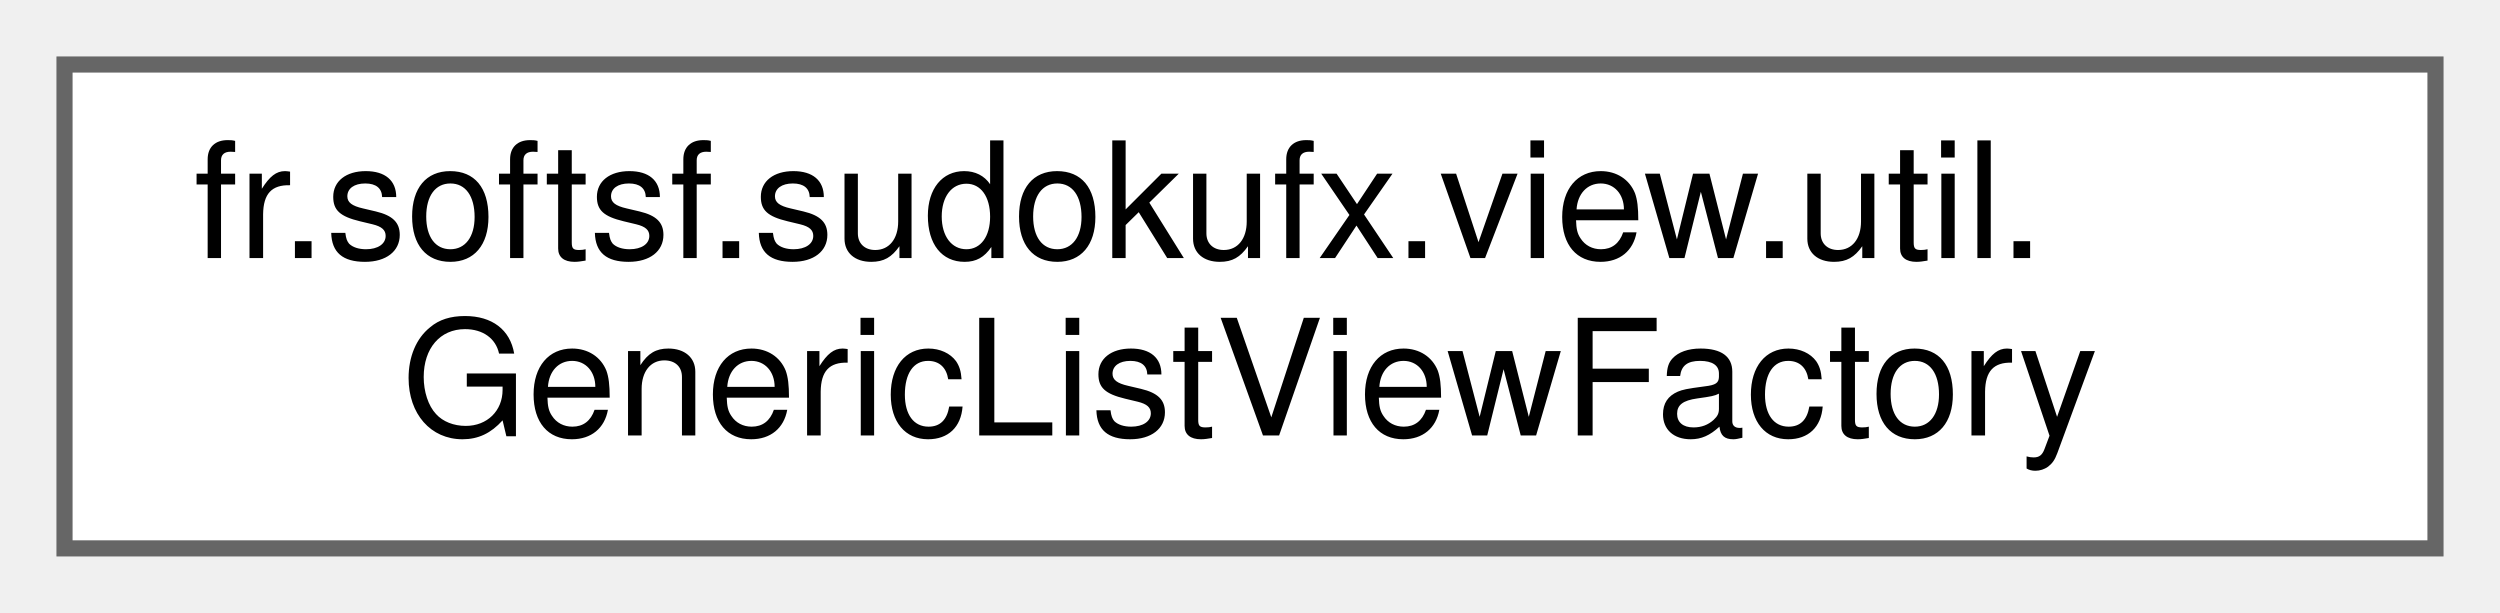
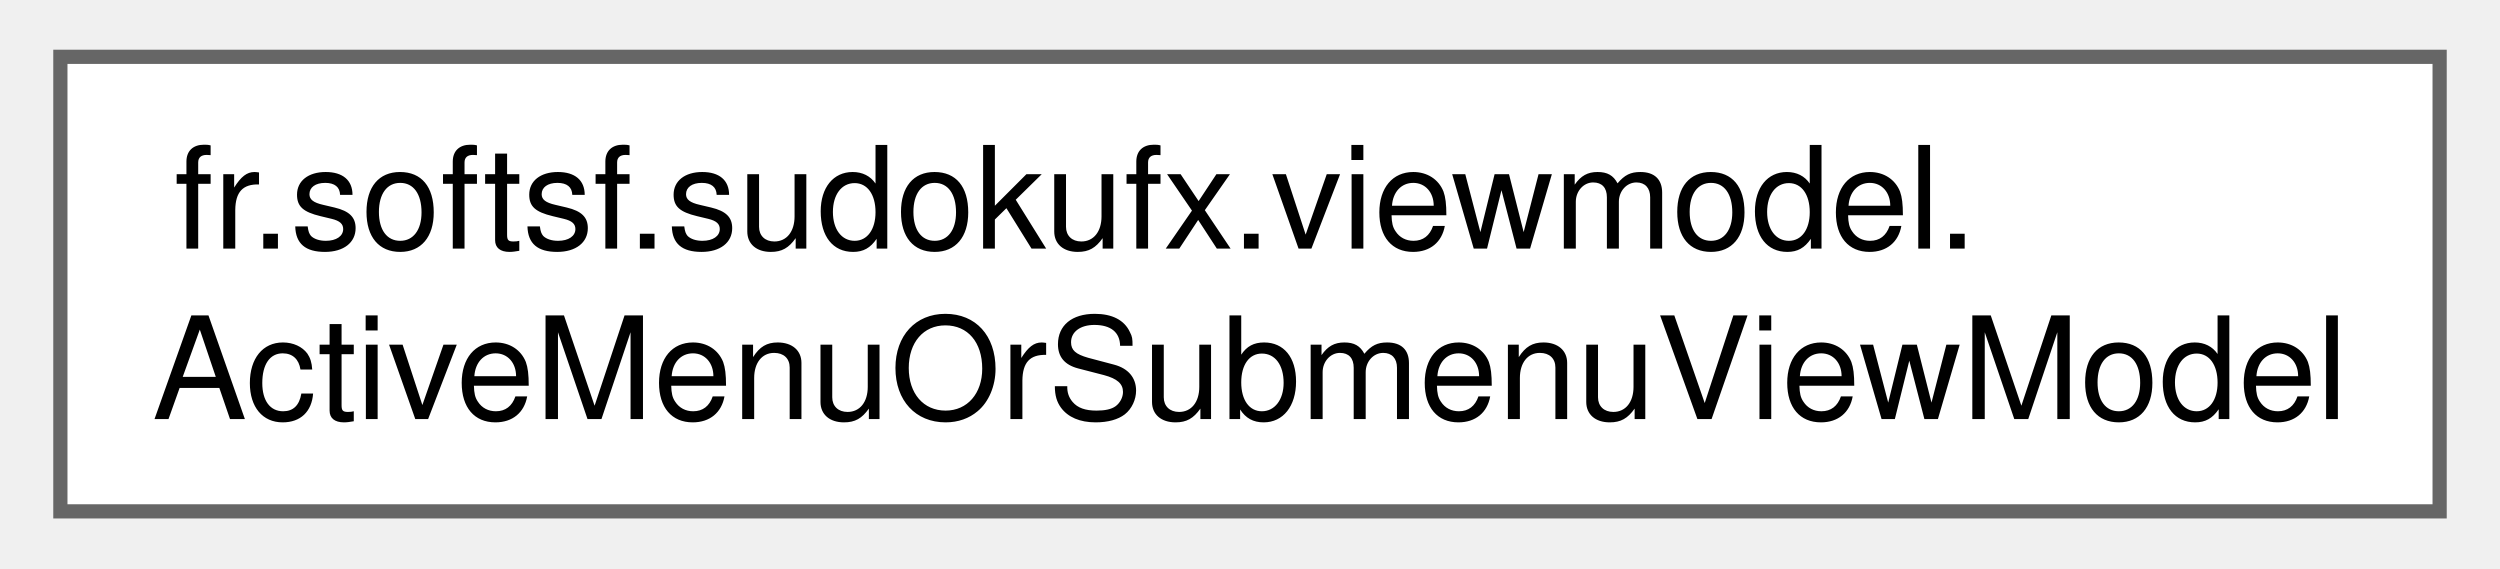
- <svg xmlns="http://www.w3.org/2000/svg" xmlns:xlink="http://www.w3.org/1999/xlink" width="155pt" height="38pt" viewBox="0.00 0.00 155.00 38.00">
-   <g id="graph0" class="graph" transform="scale(1 1) rotate(0) translate(4 34)">
+ <svg xmlns="http://www.w3.org/2000/svg" xmlns:xlink="http://www.w3.org/1999/xlink" width="176pt" height="40pt" viewBox="0.00 0.00 175.50 40.00">
+   <g id="graph0" class="graph" transform="scale(1 1) rotate(0) translate(4 36)">
    <g id="Node000000" class="node">
      <g id="a_Node000000">
-         <a xlink:href="classfr_1_1softsf_1_1sudokufx_1_1view_1_1util_1_1GenericListViewFactory.html" target="_top" xlink:title="Factory responsible for configuring ListView components with custom cells and bindings.">
-           <polygon fill="white" stroke="#666666" points="147,-30 0,-30 0,0 147,0 147,-30" />
-           <text text-anchor="start" x="8" y="-18" font-family="Helvetica,sans-Serif" font-size="10.00">fr.softsf.sudokufx.view.util.</text>
-           <text text-anchor="middle" x="73.5" y="-7" font-family="Helvetica,sans-Serif" font-size="10.00">GenericListViewFactory</text>
+         <a xlink:href="classfr_1_1softsf_1_1sudokufx_1_1viewmodel_1_1_active_menu_or_submenu_view_model.html" target="_top" xlink:title="ViewModel component managing the currently active menu or submenu.">
+           <polygon fill="white" stroke="#666666" points="167.5,-32 0,-32 0,0 167.5,0 167.5,-32" />
+           <text text-anchor="start" x="8" y="-18.5" font-family="Helvetica,sans-Serif" font-size="10.00">fr.softsf.sudokufx.viewmodel.</text>
+           <text text-anchor="middle" x="83.75" y="-6.5" font-family="Helvetica,sans-Serif" font-size="10.00">ActiveMenuOrSubmenuViewModel</text>
        </a>
      </g>
    </g>
  </g>
</svg>
